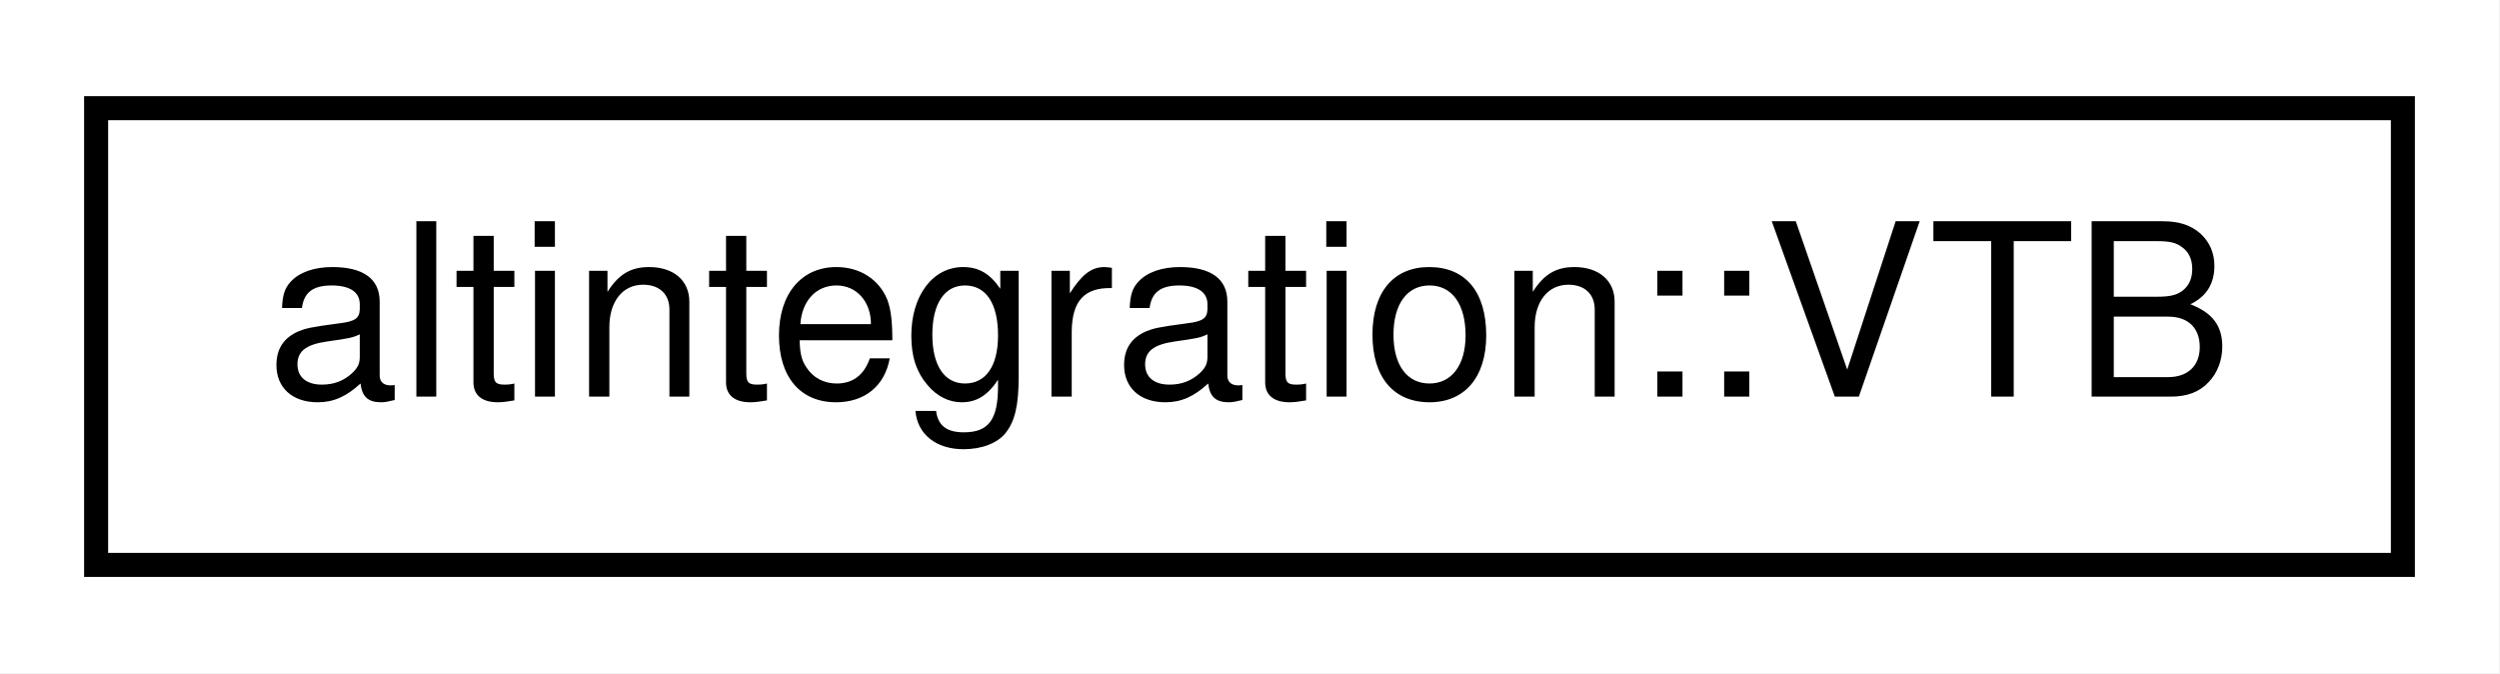
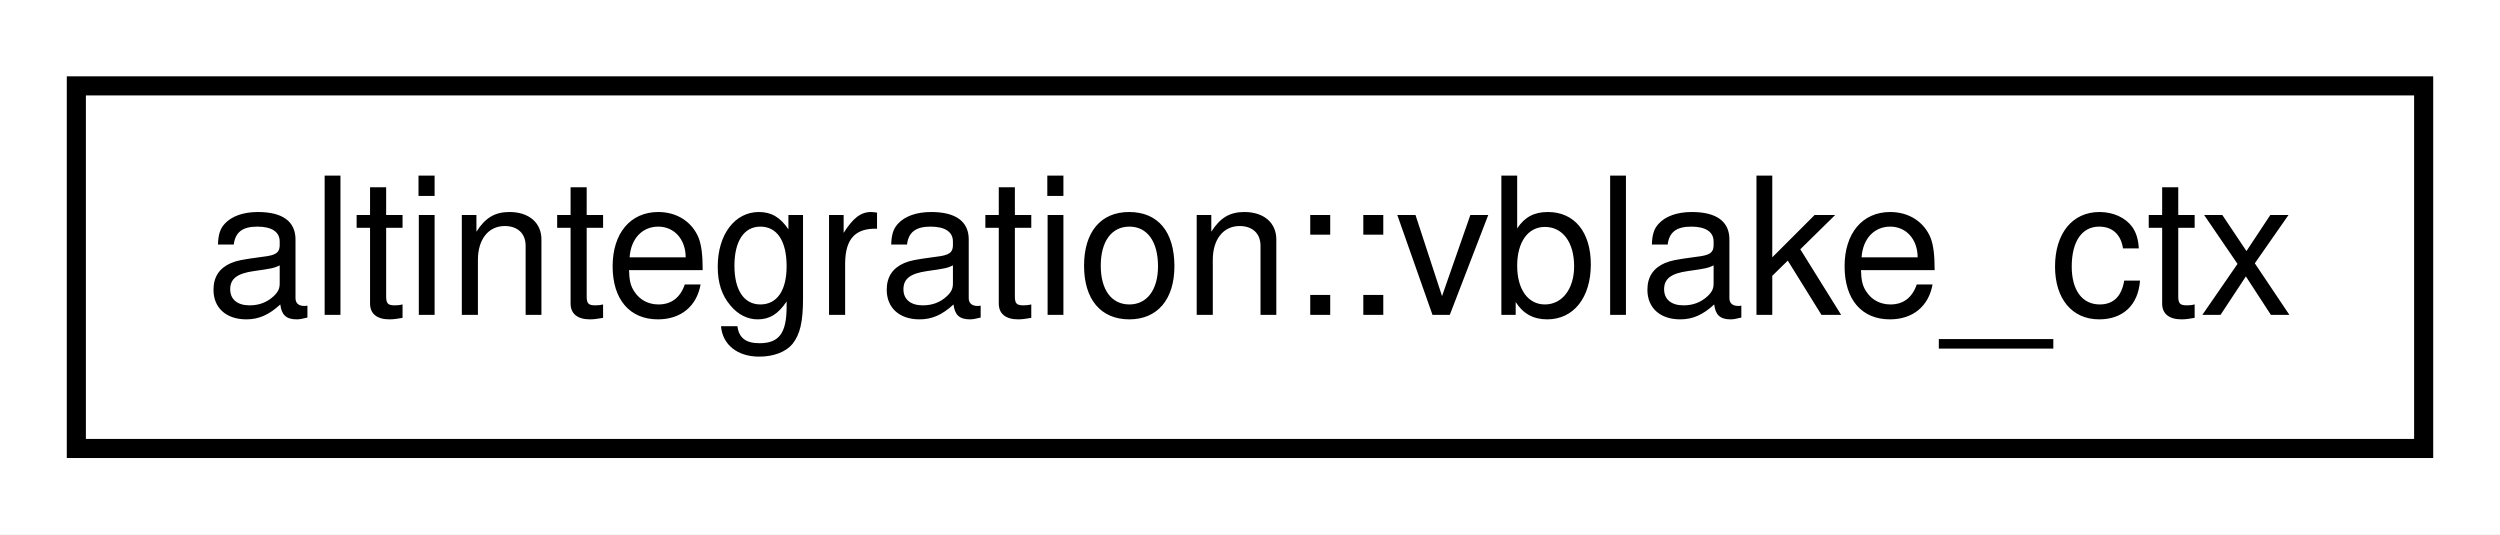
- <svg xmlns="http://www.w3.org/2000/svg" xmlns:xlink="http://www.w3.org/1999/xlink" width="104pt" height="28pt" viewBox="0.00 0.00 104.00 28.00">
+ <svg xmlns="http://www.w3.org/2000/svg" xmlns:xlink="http://www.w3.org/1999/xlink" width="131pt" height="28pt" viewBox="0.00 0.00 131.00 28.00">
  <g id="graph0" class="graph" transform="scale(1 1) rotate(0) translate(4 24)">
-     <polygon fill="white" stroke="transparent" points="-4,4 -4,-24 100,-24 100,4 -4,4" />
+     <polygon fill="white" stroke="transparent" points="-4,4 -4,-24 127,-24 127,4 -4,4" />
    <g id="node1" class="node">
      <g id="a_node1">
-         <a xlink:href="structaltintegration_1_1VTB.html" target="_top" xlink:title="Veriblock to Bitcoin publication, committed to Veriblock blockchain in containingBlock.">
-           <polygon fill="white" stroke="black" points="0,-0.5 0,-19.5 96,-19.5 96,-0.5 0,-0.5" />
-           <text text-anchor="middle" x="48" y="-7.5" font-family="Helvetica,sans-Serif" font-size="10.00">altintegration::VTB</text>
+         <a xlink:href="namespacealtintegration.html#structaltintegration_1_1vblake__ctx" target="_top" xlink:title="vBlake hash state context.">
+           <polygon fill="white" stroke="black" points="0,-0.5 0,-19.5 123,-19.5 123,-0.5 0,-0.5" />
+           <text text-anchor="middle" x="61.5" y="-7.5" font-family="Helvetica,sans-Serif" font-size="10.00">altintegration::vblake_ctx</text>
        </a>
      </g>
    </g>
  </g>
</svg>
